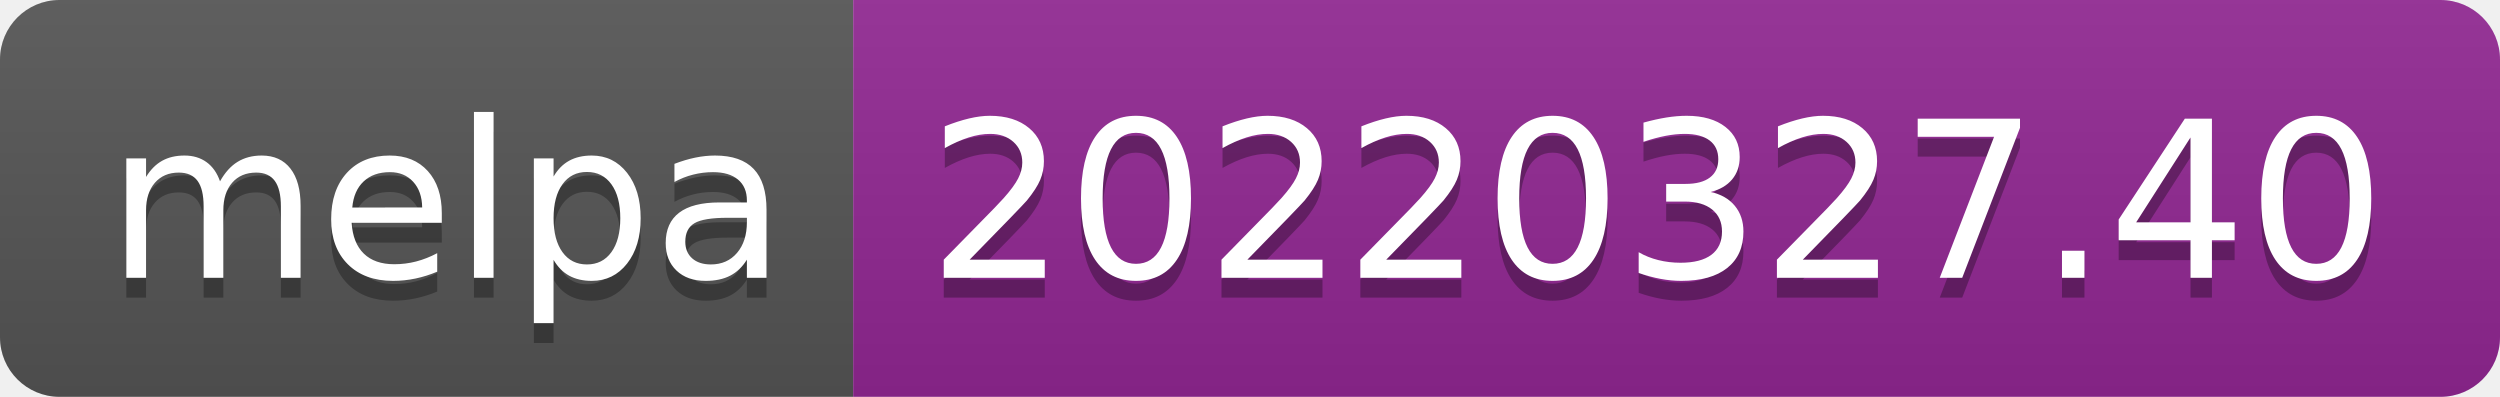
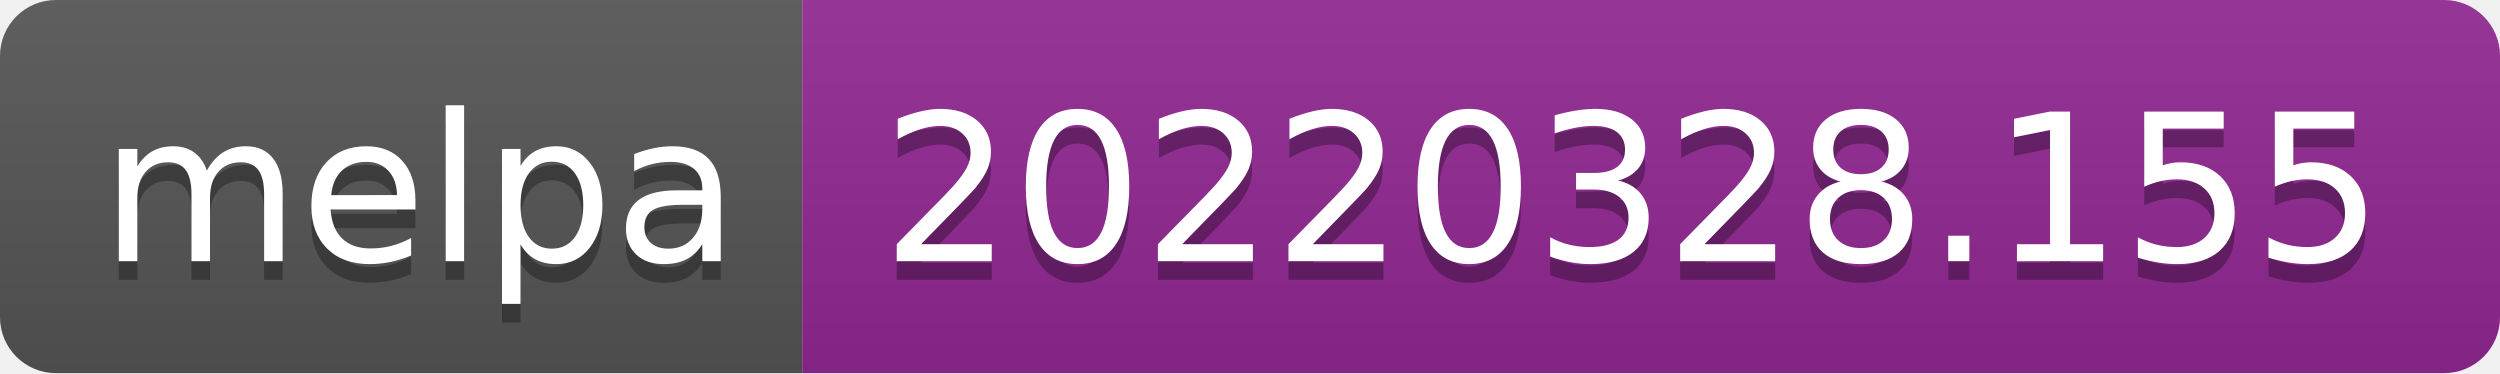
- <svg xmlns="http://www.w3.org/2000/svg" width="126" height="20" role="img" aria-label="melpa: 20220327.40">
+ <svg xmlns="http://www.w3.org/2000/svg" width="134" height="20" role="img" aria-label="melpa: 20220328.155">
  <linearGradient id="s" x2="0" y2="100%">
    <stop offset="0" stop-color="#bbb" stop-opacity=".1" />
    <stop offset="1" stop-opacity=".1" />
  </linearGradient>
  <clipPath id="r">
-     <rect width="126" height="20" rx="3" fill="#fff" />
+     <rect width="134" height="20" rx="3" fill="#fff" />
  </clipPath>
  <g clip-path="url(#r)">
    <rect width="43" height="20" fill="#555" />
-     <rect x="43" width="83" height="20" fill="#922793" />
-     <rect width="126" height="20" fill="url(#s)" />
+     <rect x="43" width="91" height="20" fill="#922793" />
+     <rect width="134" height="20" fill="url(#s)" />
  </g>
  <g fill="#fff" text-anchor="middle" font-family="Verdana,Geneva,DejaVu Sans,sans-serif" text-rendering="geometricPrecision" font-size="110">
    <text aria-hidden="true" x="225" y="150" fill="#010101" fill-opacity=".3" transform="scale(.1)" textLength="330">melpa</text>
    <text x="225" y="140" transform="scale(.1)" fill="#fff" textLength="330">melpa</text>
-     <text aria-hidden="true" x="835" y="150" fill="#010101" fill-opacity=".3" transform="scale(.1)" textLength="730">20220327.40</text>
-     <text x="835" y="140" transform="scale(.1)" fill="#fff" textLength="730">20220327.40</text>
+     <text aria-hidden="true" x="875" y="150" fill="#010101" fill-opacity=".3" transform="scale(.1)" textLength="810">20220328.155</text>
+     <text x="875" y="140" transform="scale(.1)" fill="#fff" textLength="810">20220328.155</text>
  </g>
</svg>
